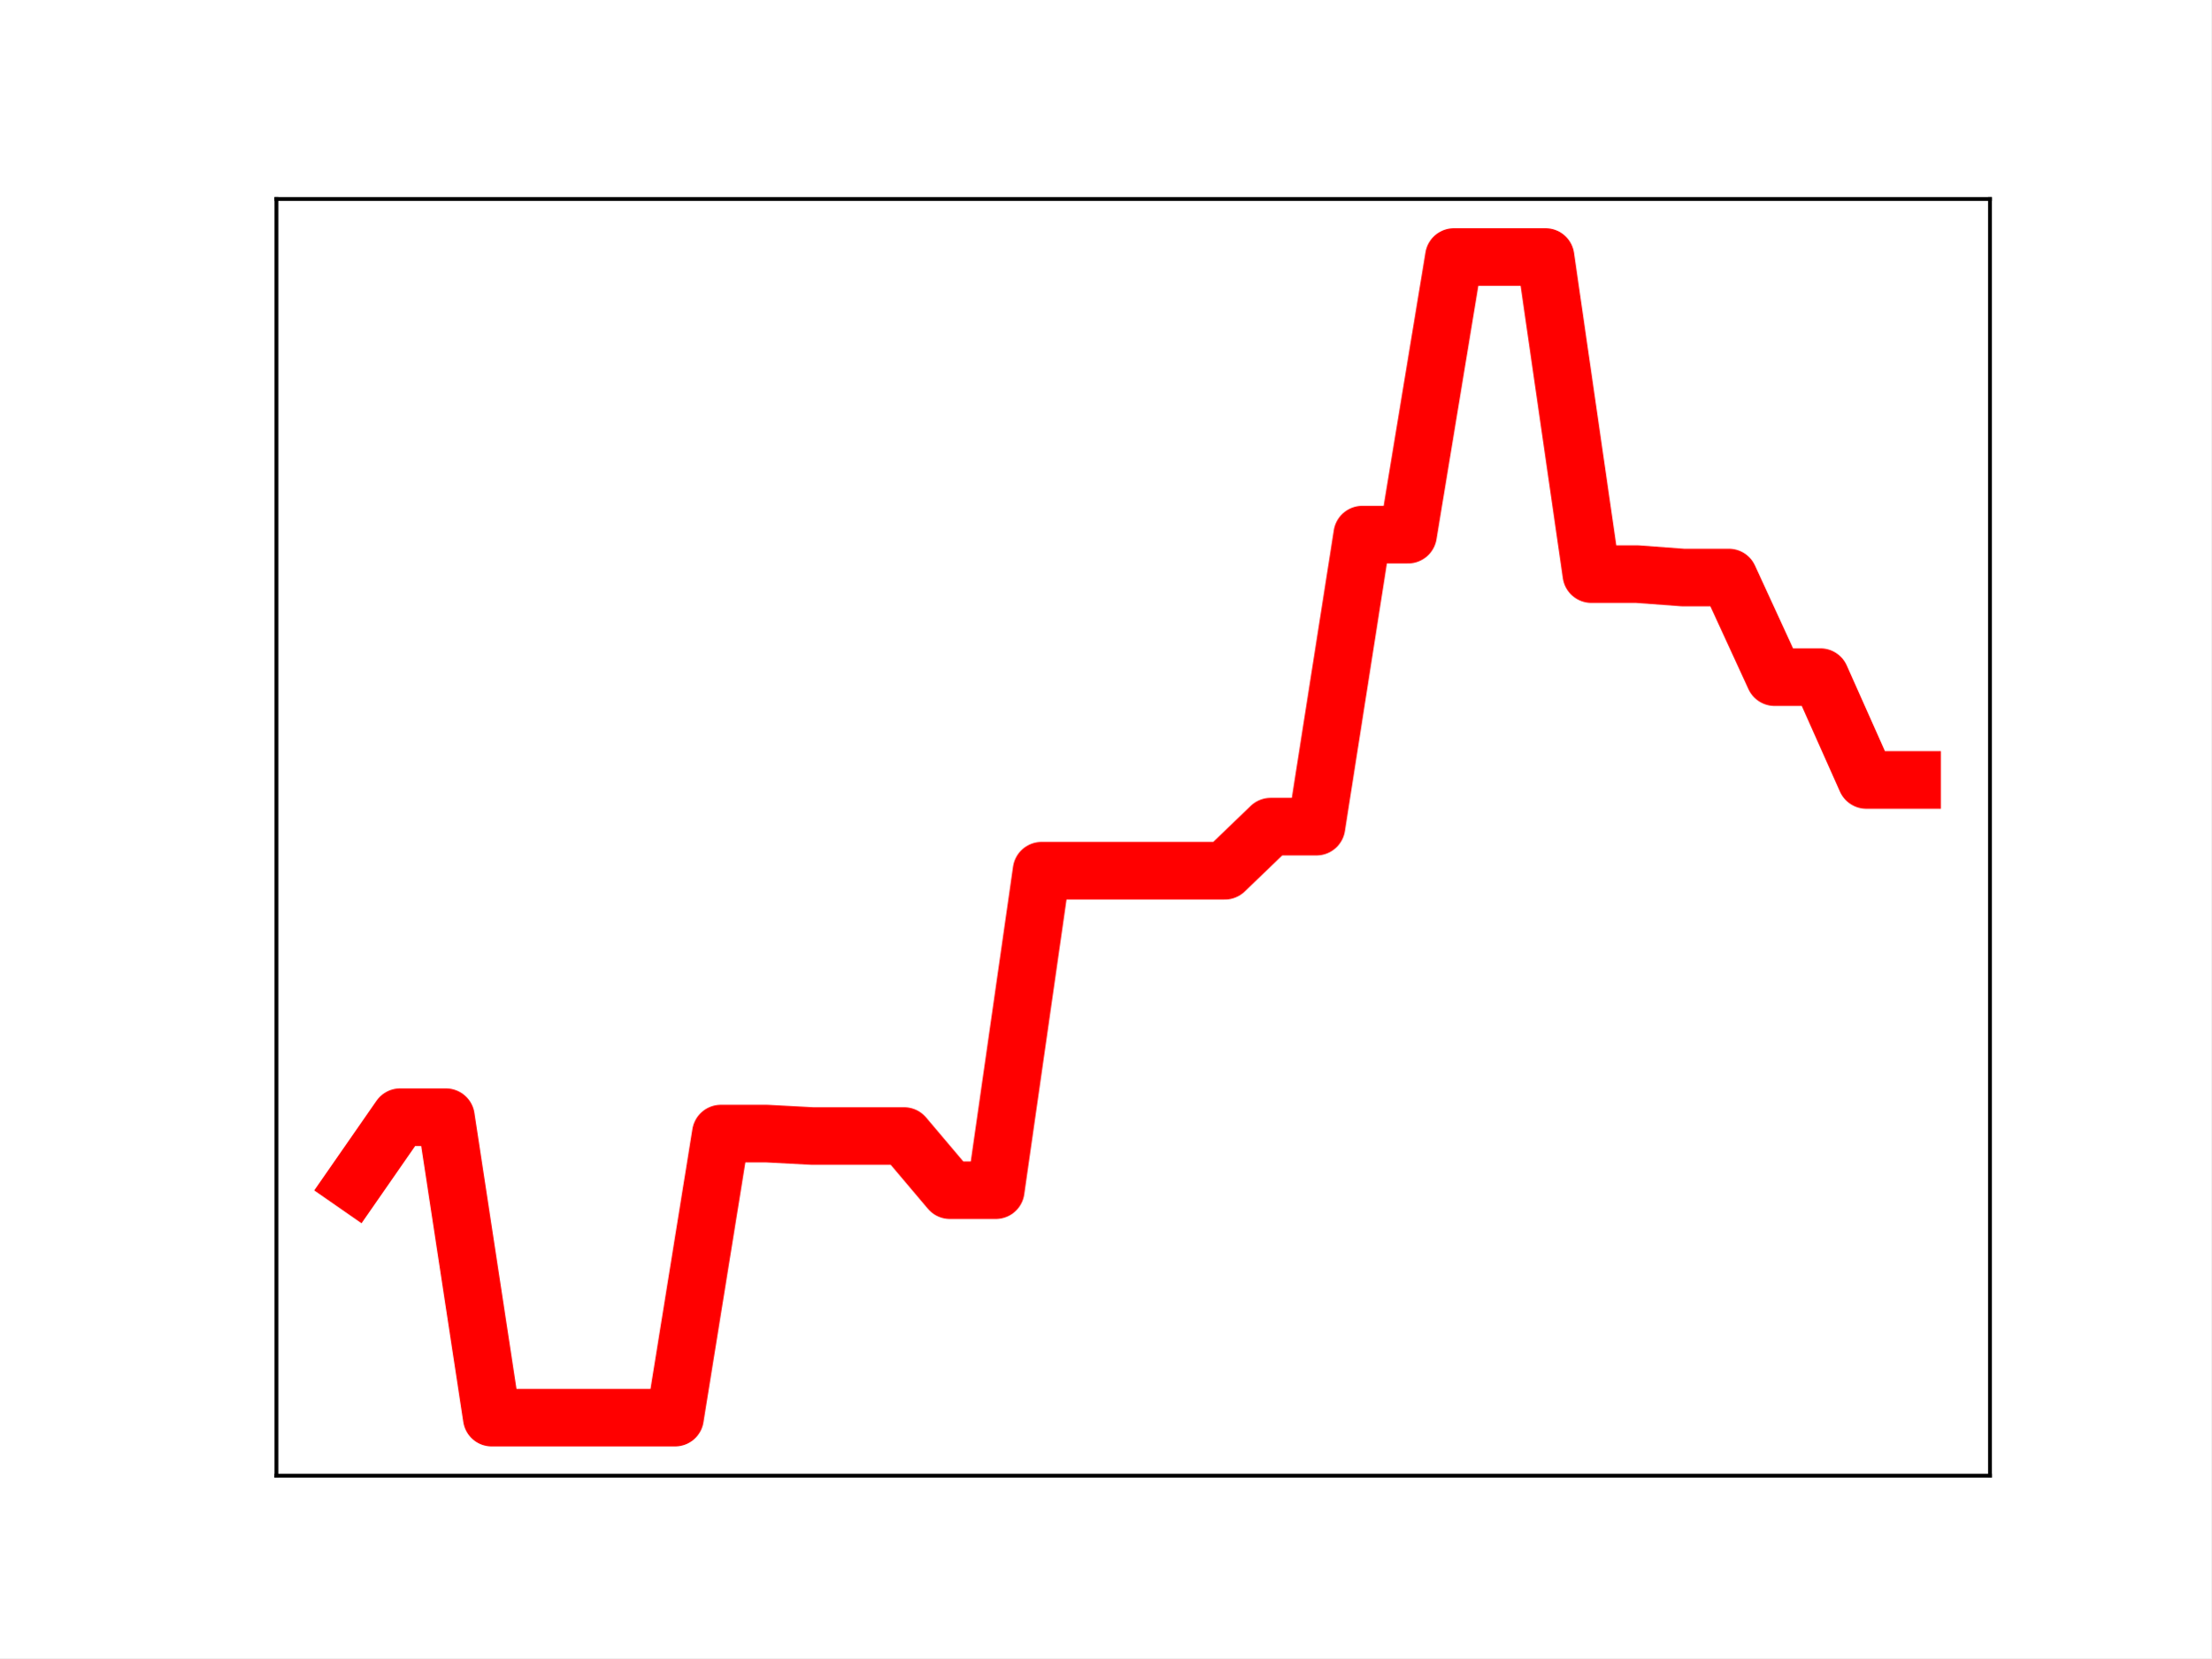
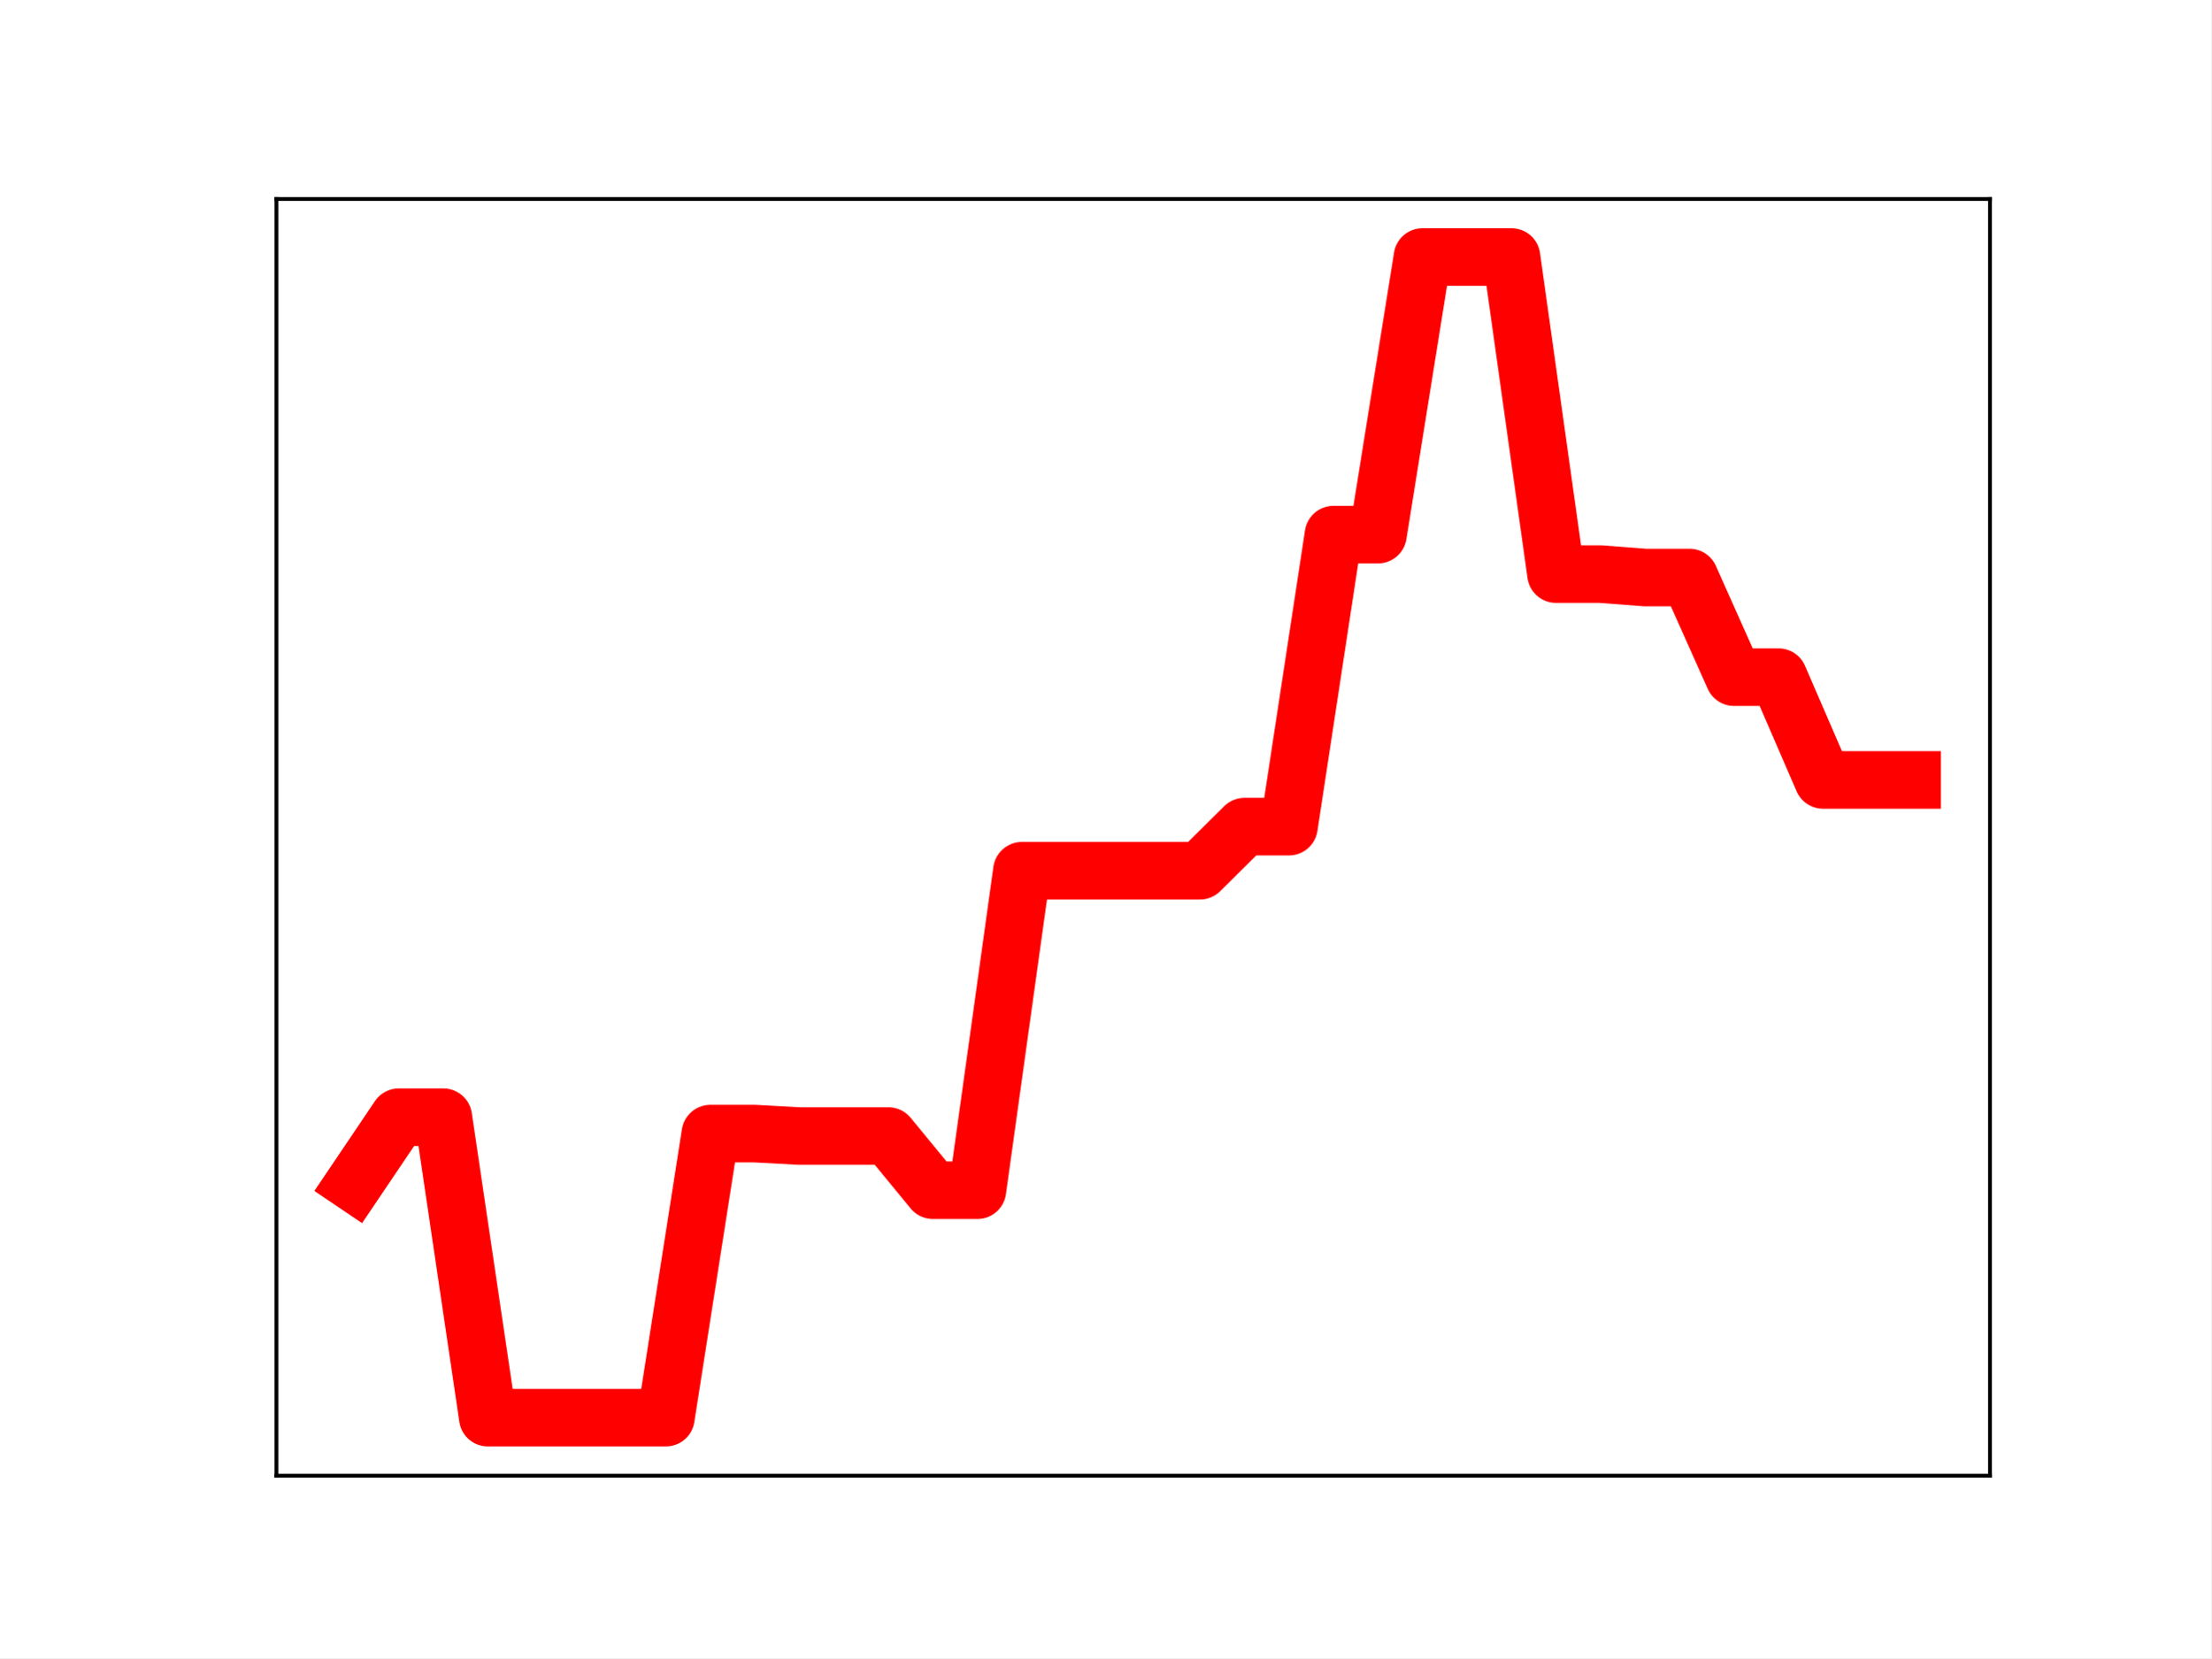
<svg xmlns="http://www.w3.org/2000/svg" xmlns:xlink="http://www.w3.org/1999/xlink" height="345.6pt" version="1.1" viewBox="0 0 460.8 345.6" width="460.8pt">
  <defs>
    <style type="text/css">
*{stroke-linecap:butt;stroke-linejoin:round;}
  </style>
  </defs>
  <g id="figure_1">
    <g id="patch_1">
      <path d="M 0 345.6  L 460.8 345.6  L 460.8 0  L 0 0  z " style="fill:#ffffff;" />
    </g>
    <g id="axes_1">
      <g id="patch_2">
        <path d="M 57.6 307.584  L 414.72 307.584  L 414.72 41.472  L 57.6 41.472  z " style="fill:#ffffff;" />
      </g>
      <g id="line2d_1">
-         <path clip-path="url(#p792c8aeb50)" d="M 73.833 246.613  L 83.381 232.861  L 92.93 232.861  L 102.479 295.488  L 112.027 295.488  L 121.576 295.488  L 131.125 295.488  L 140.673 295.488  L 150.222 236.28  L 159.771 236.28  L 169.319 236.789  L 178.868 236.789  L 188.417 236.789  L 197.965 248.08  L 207.514 248.08  L 217.063 181.487  L 226.611 181.487  L 236.16 181.487  L 245.709 181.487  L 255.257 181.487  L 264.806 172.298  L 274.355 172.298  L 283.903 111.433  L 293.452 111.433  L 303.001 53.568  L 312.549 53.568  L 322.098 53.568  L 331.647 119.661  L 341.195 119.661  L 350.744 120.372  L 360.293 120.372  L 369.841 141.139  L 379.39 141.139  L 388.939 162.564  L 398.487 162.564  " style="fill:none;stroke:#ff0000;stroke-linecap:square;stroke-width:12;" />
+         <path clip-path="url(#p958877cae4)" d="M 73.833 246.613  L 83.109 232.861  L 92.384 232.861  L 101.66 295.488  L 110.936 295.488  L 120.212 295.488  L 129.488 295.488  L 138.764 295.488  L 148.039 236.28  L 157.315 236.28  L 166.591 236.789  L 175.867 236.789  L 185.143 236.789  L 194.419 248.08  L 203.695 248.08  L 212.97 181.487  L 222.246 181.487  L 231.522 181.487  L 240.798 181.487  L 250.074 181.487  L 259.35 172.298  L 268.625 172.298  L 277.901 111.433  L 287.177 111.433  L 296.453 53.568  L 305.729 53.568  L 315.005 53.568  L 324.281 119.661  L 333.556 119.661  L 342.832 120.372  L 352.108 120.372  L 361.384 141.139  L 370.66 141.139  L 379.936 162.564  L 389.211 162.564  L 398.487 162.564  " style="fill:none;stroke:#ff0000;stroke-linecap:square;stroke-width:12;" />
        <defs>
-           <path d="M 0 3  C 0.796 3 1.559 2.684 2.121 2.121  C 2.684 1.559 3 0.796 3 0  C 3 -0.796 2.684 -1.559 2.121 -2.121  C 1.559 -2.684 0.796 -3 0 -3  C -0.796 -3 -1.559 -2.684 -2.121 -2.121  C -2.684 -1.559 -3 -0.796 -3 0  C -3 0.796 -2.684 1.559 -2.121 2.121  C -1.559 2.684 -0.796 3 0 3  z " id="m13757df56f" style="stroke:#ff0000;" />
+           <path d="M 0 3  C 0.796 3 1.559 2.684 2.121 2.121  C 2.684 1.559 3 0.796 3 0  C 3 -0.796 2.684 -1.559 2.121 -2.121  C 1.559 -2.684 0.796 -3 0 -3  C -0.796 -3 -1.559 -2.684 -2.121 -2.121  C -2.684 -1.559 -3 -0.796 -3 0  C -3 0.796 -2.684 1.559 -2.121 2.121  C -1.559 2.684 -0.796 3 0 3  z " id="mbaf9b257ee" style="stroke:#ff0000;" />
        </defs>
-         <g clip-path="url(#p792c8aeb50)">
-           <use style="fill:#ff0000;stroke:#ff0000;" x="73.833" xlink:href="#m13757df56f" y="246.613" />
-           <use style="fill:#ff0000;stroke:#ff0000;" x="83.381" xlink:href="#m13757df56f" y="232.861" />
-           <use style="fill:#ff0000;stroke:#ff0000;" x="92.93" xlink:href="#m13757df56f" y="232.861" />
-           <use style="fill:#ff0000;stroke:#ff0000;" x="102.479" xlink:href="#m13757df56f" y="295.488" />
-           <use style="fill:#ff0000;stroke:#ff0000;" x="112.027" xlink:href="#m13757df56f" y="295.488" />
-           <use style="fill:#ff0000;stroke:#ff0000;" x="121.576" xlink:href="#m13757df56f" y="295.488" />
-           <use style="fill:#ff0000;stroke:#ff0000;" x="131.125" xlink:href="#m13757df56f" y="295.488" />
-           <use style="fill:#ff0000;stroke:#ff0000;" x="140.673" xlink:href="#m13757df56f" y="295.488" />
-           <use style="fill:#ff0000;stroke:#ff0000;" x="150.222" xlink:href="#m13757df56f" y="236.28" />
-           <use style="fill:#ff0000;stroke:#ff0000;" x="159.771" xlink:href="#m13757df56f" y="236.28" />
-           <use style="fill:#ff0000;stroke:#ff0000;" x="169.319" xlink:href="#m13757df56f" y="236.789" />
-           <use style="fill:#ff0000;stroke:#ff0000;" x="178.868" xlink:href="#m13757df56f" y="236.789" />
-           <use style="fill:#ff0000;stroke:#ff0000;" x="188.417" xlink:href="#m13757df56f" y="236.789" />
-           <use style="fill:#ff0000;stroke:#ff0000;" x="197.965" xlink:href="#m13757df56f" y="248.08" />
-           <use style="fill:#ff0000;stroke:#ff0000;" x="207.514" xlink:href="#m13757df56f" y="248.08" />
-           <use style="fill:#ff0000;stroke:#ff0000;" x="217.063" xlink:href="#m13757df56f" y="181.487" />
-           <use style="fill:#ff0000;stroke:#ff0000;" x="226.611" xlink:href="#m13757df56f" y="181.487" />
-           <use style="fill:#ff0000;stroke:#ff0000;" x="236.16" xlink:href="#m13757df56f" y="181.487" />
-           <use style="fill:#ff0000;stroke:#ff0000;" x="245.709" xlink:href="#m13757df56f" y="181.487" />
-           <use style="fill:#ff0000;stroke:#ff0000;" x="255.257" xlink:href="#m13757df56f" y="181.487" />
-           <use style="fill:#ff0000;stroke:#ff0000;" x="264.806" xlink:href="#m13757df56f" y="172.298" />
-           <use style="fill:#ff0000;stroke:#ff0000;" x="274.355" xlink:href="#m13757df56f" y="172.298" />
-           <use style="fill:#ff0000;stroke:#ff0000;" x="283.903" xlink:href="#m13757df56f" y="111.433" />
-           <use style="fill:#ff0000;stroke:#ff0000;" x="293.452" xlink:href="#m13757df56f" y="111.433" />
-           <use style="fill:#ff0000;stroke:#ff0000;" x="303.001" xlink:href="#m13757df56f" y="53.568" />
-           <use style="fill:#ff0000;stroke:#ff0000;" x="312.549" xlink:href="#m13757df56f" y="53.568" />
-           <use style="fill:#ff0000;stroke:#ff0000;" x="322.098" xlink:href="#m13757df56f" y="53.568" />
-           <use style="fill:#ff0000;stroke:#ff0000;" x="331.647" xlink:href="#m13757df56f" y="119.661" />
-           <use style="fill:#ff0000;stroke:#ff0000;" x="341.195" xlink:href="#m13757df56f" y="119.661" />
-           <use style="fill:#ff0000;stroke:#ff0000;" x="350.744" xlink:href="#m13757df56f" y="120.372" />
-           <use style="fill:#ff0000;stroke:#ff0000;" x="360.293" xlink:href="#m13757df56f" y="120.372" />
-           <use style="fill:#ff0000;stroke:#ff0000;" x="369.841" xlink:href="#m13757df56f" y="141.139" />
-           <use style="fill:#ff0000;stroke:#ff0000;" x="379.39" xlink:href="#m13757df56f" y="141.139" />
-           <use style="fill:#ff0000;stroke:#ff0000;" x="388.939" xlink:href="#m13757df56f" y="162.564" />
-           <use style="fill:#ff0000;stroke:#ff0000;" x="398.487" xlink:href="#m13757df56f" y="162.564" />
+         <g clip-path="url(#p958877cae4)">
+           <use style="fill:#ff0000;stroke:#ff0000;" x="73.833" xlink:href="#mbaf9b257ee" y="246.613" />
+           <use style="fill:#ff0000;stroke:#ff0000;" x="83.109" xlink:href="#mbaf9b257ee" y="232.861" />
+           <use style="fill:#ff0000;stroke:#ff0000;" x="92.384" xlink:href="#mbaf9b257ee" y="232.861" />
+           <use style="fill:#ff0000;stroke:#ff0000;" x="101.66" xlink:href="#mbaf9b257ee" y="295.488" />
+           <use style="fill:#ff0000;stroke:#ff0000;" x="110.936" xlink:href="#mbaf9b257ee" y="295.488" />
+           <use style="fill:#ff0000;stroke:#ff0000;" x="120.212" xlink:href="#mbaf9b257ee" y="295.488" />
+           <use style="fill:#ff0000;stroke:#ff0000;" x="129.488" xlink:href="#mbaf9b257ee" y="295.488" />
+           <use style="fill:#ff0000;stroke:#ff0000;" x="138.764" xlink:href="#mbaf9b257ee" y="295.488" />
+           <use style="fill:#ff0000;stroke:#ff0000;" x="148.039" xlink:href="#mbaf9b257ee" y="236.28" />
+           <use style="fill:#ff0000;stroke:#ff0000;" x="157.315" xlink:href="#mbaf9b257ee" y="236.28" />
+           <use style="fill:#ff0000;stroke:#ff0000;" x="166.591" xlink:href="#mbaf9b257ee" y="236.789" />
+           <use style="fill:#ff0000;stroke:#ff0000;" x="175.867" xlink:href="#mbaf9b257ee" y="236.789" />
+           <use style="fill:#ff0000;stroke:#ff0000;" x="185.143" xlink:href="#mbaf9b257ee" y="236.789" />
+           <use style="fill:#ff0000;stroke:#ff0000;" x="194.419" xlink:href="#mbaf9b257ee" y="248.08" />
+           <use style="fill:#ff0000;stroke:#ff0000;" x="203.695" xlink:href="#mbaf9b257ee" y="248.08" />
+           <use style="fill:#ff0000;stroke:#ff0000;" x="212.97" xlink:href="#mbaf9b257ee" y="181.487" />
+           <use style="fill:#ff0000;stroke:#ff0000;" x="222.246" xlink:href="#mbaf9b257ee" y="181.487" />
+           <use style="fill:#ff0000;stroke:#ff0000;" x="231.522" xlink:href="#mbaf9b257ee" y="181.487" />
+           <use style="fill:#ff0000;stroke:#ff0000;" x="240.798" xlink:href="#mbaf9b257ee" y="181.487" />
+           <use style="fill:#ff0000;stroke:#ff0000;" x="250.074" xlink:href="#mbaf9b257ee" y="181.487" />
+           <use style="fill:#ff0000;stroke:#ff0000;" x="259.35" xlink:href="#mbaf9b257ee" y="172.298" />
+           <use style="fill:#ff0000;stroke:#ff0000;" x="268.625" xlink:href="#mbaf9b257ee" y="172.298" />
+           <use style="fill:#ff0000;stroke:#ff0000;" x="277.901" xlink:href="#mbaf9b257ee" y="111.433" />
+           <use style="fill:#ff0000;stroke:#ff0000;" x="287.177" xlink:href="#mbaf9b257ee" y="111.433" />
+           <use style="fill:#ff0000;stroke:#ff0000;" x="296.453" xlink:href="#mbaf9b257ee" y="53.568" />
+           <use style="fill:#ff0000;stroke:#ff0000;" x="305.729" xlink:href="#mbaf9b257ee" y="53.568" />
+           <use style="fill:#ff0000;stroke:#ff0000;" x="315.005" xlink:href="#mbaf9b257ee" y="53.568" />
+           <use style="fill:#ff0000;stroke:#ff0000;" x="324.281" xlink:href="#mbaf9b257ee" y="119.661" />
+           <use style="fill:#ff0000;stroke:#ff0000;" x="333.556" xlink:href="#mbaf9b257ee" y="119.661" />
+           <use style="fill:#ff0000;stroke:#ff0000;" x="342.832" xlink:href="#mbaf9b257ee" y="120.372" />
+           <use style="fill:#ff0000;stroke:#ff0000;" x="352.108" xlink:href="#mbaf9b257ee" y="120.372" />
+           <use style="fill:#ff0000;stroke:#ff0000;" x="361.384" xlink:href="#mbaf9b257ee" y="141.139" />
+           <use style="fill:#ff0000;stroke:#ff0000;" x="370.66" xlink:href="#mbaf9b257ee" y="141.139" />
+           <use style="fill:#ff0000;stroke:#ff0000;" x="379.936" xlink:href="#mbaf9b257ee" y="162.564" />
+           <use style="fill:#ff0000;stroke:#ff0000;" x="389.211" xlink:href="#mbaf9b257ee" y="162.564" />
+           <use style="fill:#ff0000;stroke:#ff0000;" x="398.487" xlink:href="#mbaf9b257ee" y="162.564" />
        </g>
      </g>
      <g id="patch_3">
        <path d="M 57.6 307.584  L 57.6 41.472  " style="fill:none;stroke:#000000;stroke-linecap:square;stroke-linejoin:miter;stroke-width:0.8;" />
      </g>
      <g id="patch_4">
        <path d="M 414.72 307.584  L 414.72 41.472  " style="fill:none;stroke:#000000;stroke-linecap:square;stroke-linejoin:miter;stroke-width:0.8;" />
      </g>
      <g id="patch_5">
        <path d="M 57.6 307.584  L 414.72 307.584  " style="fill:none;stroke:#000000;stroke-linecap:square;stroke-linejoin:miter;stroke-width:0.8;" />
      </g>
      <g id="patch_6">
        <path d="M 57.6 41.472  L 414.72 41.472  " style="fill:none;stroke:#000000;stroke-linecap:square;stroke-linejoin:miter;stroke-width:0.8;" />
      </g>
    </g>
  </g>
  <defs>
-     <clipPath id="p792c8aeb50">
+     <clipPath id="p958877cae4">
      <rect height="266.112" width="357.12" x="57.6" y="41.472" />
    </clipPath>
  </defs>
</svg>
